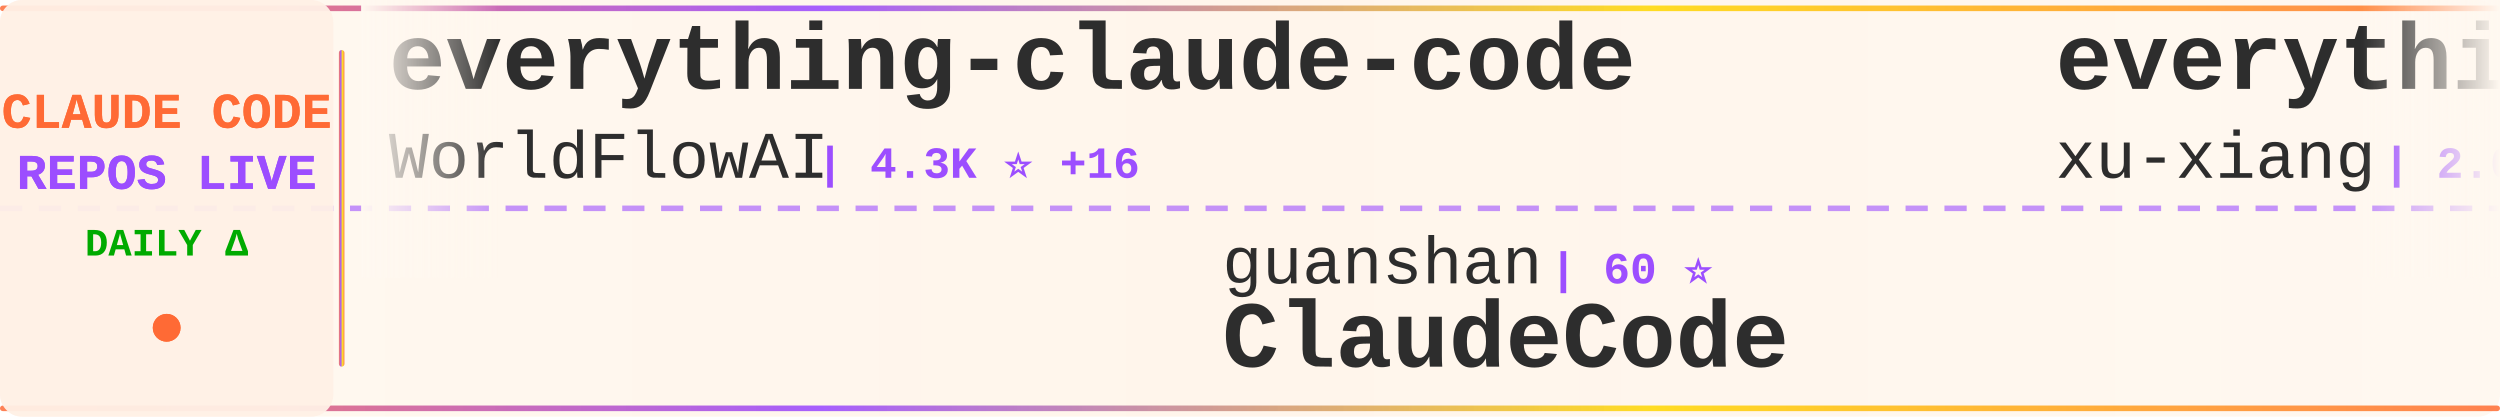
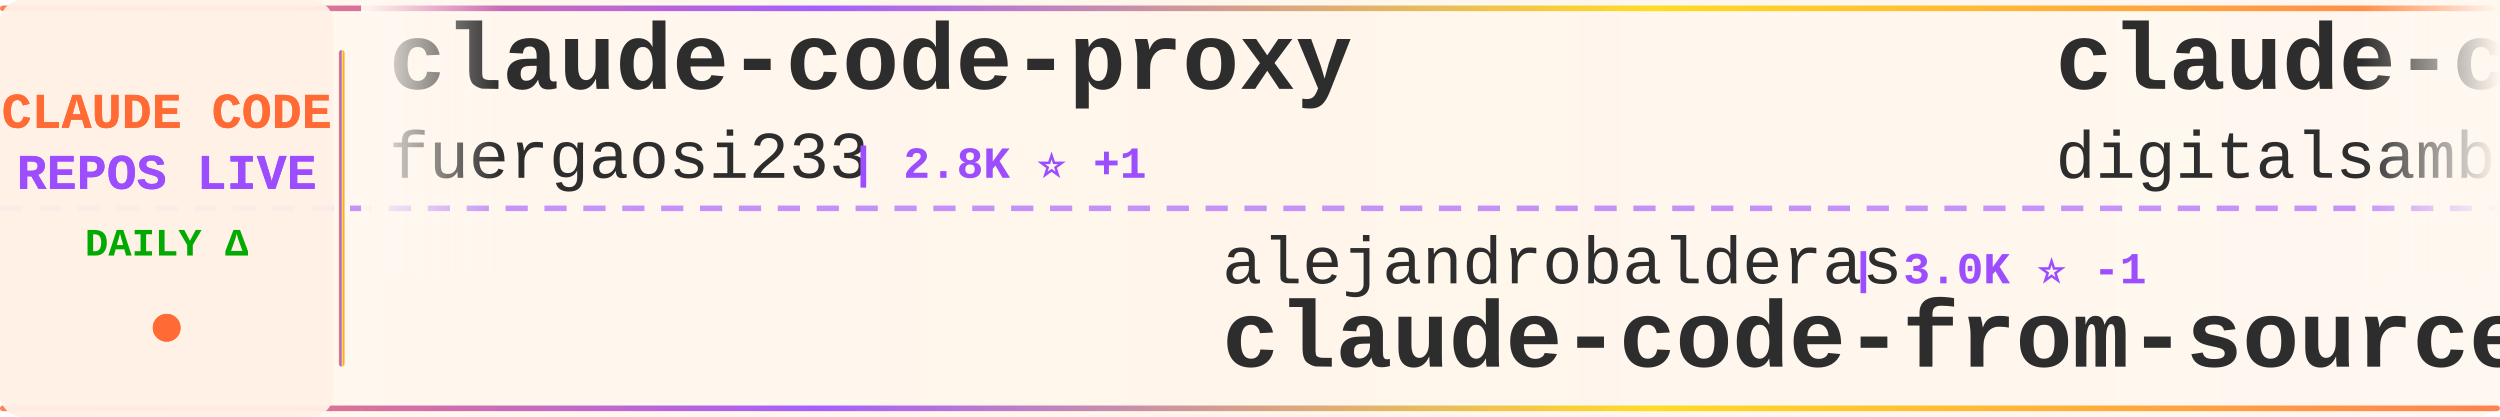
<svg xmlns="http://www.w3.org/2000/svg" width="900" height="150">
  <defs>
    <linearGradient id="tickerBg" x1="0%" y1="0%" x2="100%" y2="0%">
      <stop offset="0%" style="stop-color:#fff8f0;stop-opacity:0.98" />
      <stop offset="50%" style="stop-color:#fff5eb;stop-opacity:1" />
      <stop offset="100%" style="stop-color:#fff8f0;stop-opacity:0.98" />
    </linearGradient>
    <linearGradient id="borderGrad" x1="0%" y1="0%" x2="100%" y2="0%">
      <stop offset="0%" style="stop-color:#FF6B35;stop-opacity:0.85">
        <animate attributeName="stop-opacity" values="0.85;1;0.85" dur="2s" repeatCount="indefinite" />
      </stop>
      <stop offset="33%" style="stop-color:#9C4EFF;stop-opacity:0.9">
        <animate attributeName="stop-opacity" values="0.9;1;0.9" dur="2.2s" repeatCount="indefinite" />
      </stop>
      <stop offset="66%" style="stop-color:#FFD700;stop-opacity:0.85">
        <animate attributeName="stop-opacity" values="0.85;1;0.85" dur="1.8s" repeatCount="indefinite" />
      </stop>
      <stop offset="100%" style="stop-color:#FF6B35;stop-opacity:0.85">
        <animate attributeName="stop-opacity" values="0.85;1;0.85" dur="2s" repeatCount="indefinite" />
      </stop>
    </linearGradient>
    <filter id="textGlow">
      <feGaussianBlur stdDeviation="0.15" result="coloredBlur" />
      <feMerge>
        <feMergeNode in="coloredBlur" />
        <feMergeNode in="SourceGraphic" />
      </feMerge>
    </filter>
    <filter id="metricGlow">
      <feGaussianBlur stdDeviation="0.2" result="coloredBlur" />
      <feMerge>
        <feMergeNode in="coloredBlur" />
        <feMergeNode in="SourceGraphic" />
      </feMerge>
    </filter>
    <linearGradient id="leftFade" x1="0%" y1="0%" x2="100%" y2="0%">
      <stop offset="0%" style="stop-color:#fff8f0;stop-opacity:1" />
      <stop offset="100%" style="stop-color:#fff8f0;stop-opacity:0" />
    </linearGradient>
    <linearGradient id="rightFade" x1="0%" y1="0%" x2="100%" y2="0%">
      <stop offset="0%" style="stop-color:#fff8f0;stop-opacity:0" />
      <stop offset="100%" style="stop-color:#fff8f0;stop-opacity:1" />
    </linearGradient>
  </defs>
  <rect width="900" height="150" fill="url(#tickerBg)" rx="8" />
  <rect x="0" y="2" width="900" height="2" fill="url(#borderGrad)" rx="1" />
  <rect x="0" y="146" width="900" height="2" fill="url(#borderGrad)" rx="1" />
  <line x1="0" y1="75" x2="900" y2="75" stroke="#9C4EFF" stroke-width="2" stroke-dasharray="8 6" opacity="0.6" />
  <rect x="0" y="0" width="120" height="150" fill="#fff0e6" opacity="0.95" rx="8" />
  <text x="60" y="46" font-family="'Courier New', monospace" font-size="18" font-weight="bold" fill="#FF6B35" text-anchor="middle" filter="url(#textGlow)">
    CLAUDE CODE
  </text>
  <text x="60" y="68" font-family="'Courier New', monospace" font-size="18" font-weight="bold" fill="#9C4EFF" text-anchor="middle" filter="url(#textGlow)">
    REPOS LIVE
  </text>
  <text x="60" y="92" font-family="'Courier New', monospace" font-size="14" font-weight="bold" fill="#00aa00" text-anchor="middle">
    DAILY Δ
  </text>
  <circle cx="60" cy="118" r="5" fill="#FF6B35" filter="url(#metricGlow)">
    <animate attributeName="r" values="4;6;4" dur="1.5s" repeatCount="indefinite" />
    <animate attributeName="opacity" values="0.6;1;0.6" dur="1.5s" repeatCount="indefinite" />
  </circle>
  <rect x="122" y="18" width="2" height="114" fill="url(#borderGrad)" rx="1" />
  <clipPath id="tickerClip">
    <rect x="130" y="0" width="770" height="150" />
  </clipPath>
  <g clip-path="url(#tickerClip)">
    <g id="tickerItems">
      <animateTransform attributeName="transform" attributeType="XML" type="translate" from="0 0" to="-3000 0" dur="54s" repeatCount="indefinite" />
      <g transform="translate(0, 0)">
-         <text x="140" y="32" font-family="'Courier New', monospace" font-size="34" font-weight="bold" fill="#2d2d2d">everything-claude-code</text>
-         <text x="140" y="64" font-family="'Courier New', monospace" font-size="24" font-weight="normal" fill="#2d2d2d" opacity="1.0">WorldFlowAI</text>
-         <text x="294" y="64" font-family="'Courier New', monospace" font-size="16" font-weight="bold" fill="#9C4EFF"> | 4.3K ⭐ +16</text>
+         <text x="140" y="32" font-family="'Courier New', monospace" font-size="34" font-weight="bold" fill="#2d2d2d">claude-code-proxy</text>
+         <text x="140" y="64" font-family="'Courier New', monospace" font-size="24" font-weight="normal" fill="#2d2d2d" opacity="1.0">fuergaosi233</text>
+         <text x="306" y="64" font-family="'Courier New', monospace" font-size="16" font-weight="bold" fill="#9C4EFF"> | 2.8K ⭐ +1</text>
      </g>
      <g transform="translate(300, 0)">
-         <text x="140" y="102" font-family="'Courier New', monospace" font-size="24" font-weight="normal" fill="#2d2d2d" opacity="1.0">guanshan</text>
-         <text x="258" y="102" font-family="'Courier New', monospace" font-size="16" font-weight="bold" fill="#9C4EFF"> | 60 ⭐</text>
-         <text x="140" y="132" font-family="'Courier New', monospace" font-size="34" font-weight="bold" fill="#2d2d2d">ClaudeCode</text>
+         <text x="140" y="102" font-family="'Courier New', monospace" font-size="24" font-weight="normal" fill="#2d2d2d" opacity="1.0">alejandrobalderas</text>
+         <text x="366" y="102" font-family="'Courier New', monospace" font-size="16" font-weight="bold" fill="#9C4EFF"> | 3.0K ⭐ -1</text>
+         <text x="140" y="132" font-family="'Courier New', monospace" font-size="34" font-weight="bold" fill="#2d2d2d">claude-code-from-source</text>
      </g>
      <g transform="translate(600, 0)">
-         <text x="140" y="32" font-family="'Courier New', monospace" font-size="34" font-weight="bold" fill="#2d2d2d">everything-claude-code-z...</text>
-         <text x="140" y="64" font-family="'Courier New', monospace" font-size="24" font-weight="normal" fill="#2d2d2d" opacity="1.0">xu-xiang</text>
-         <text x="258" y="64" font-family="'Courier New', monospace" font-size="16" font-weight="bold" fill="#9C4EFF"> | 2.0K ⭐ +1</text>
+         <text x="140" y="32" font-family="'Courier New', monospace" font-size="34" font-weight="bold" fill="#2d2d2d">claude-code-video-toolki...</text>
+         <text x="140" y="64" font-family="'Courier New', monospace" font-size="24" font-weight="normal" fill="#2d2d2d" opacity="1.0">digitalsamba</text>
+         <text x="306" y="64" font-family="'Courier New', monospace" font-size="16" font-weight="bold" fill="#9C4EFF"> | 2.2K ⭐ +2</text>
      </g>
      <g transform="translate(900, 0)">
-         <text x="140" y="102" font-family="'Courier New', monospace" font-size="24" font-weight="normal" fill="#2d2d2d" opacity="1.0">zstmfhy</text>
-         <text x="246" y="102" font-family="'Courier New', monospace" font-size="16" font-weight="bold" fill="#9C4EFF"> | 188 ⭐</text>
-         <text x="140" y="132" font-family="'Courier New', monospace" font-size="34" font-weight="bold" fill="#2d2d2d">Claude-code</text>
+         <text x="140" y="102" font-family="'Courier New', monospace" font-size="24" font-weight="normal" fill="#2d2d2d" opacity="1.0">liuup</text>
+         <text x="222" y="102" font-family="'Courier New', monospace" font-size="16" font-weight="bold" fill="#9C4EFF"> | 4.0K ⭐ +1</text>
+         <text x="140" y="132" font-family="'Courier New', monospace" font-size="34" font-weight="bold" fill="#2d2d2d">claude-code-analysis</text>
      </g>
      <g transform="translate(1200, 0)">
-         <text x="140" y="32" font-family="'Courier New', monospace" font-size="34" font-weight="bold" fill="#2d2d2d">ralph-claude-code</text>
-         <text x="140" y="64" font-family="'Courier New', monospace" font-size="24" font-weight="normal" fill="#2d2d2d" opacity="1.0">frankbria</text>
-         <text x="270" y="64" font-family="'Courier New', monospace" font-size="16" font-weight="bold" fill="#9C4EFF"> | 9.7K ⭐ +1</text>
+         <text x="140" y="32" font-family="'Courier New', monospace" font-size="34" font-weight="bold" fill="#2d2d2d">arcads-claude-code</text>
+         <text x="140" y="64" font-family="'Courier New', monospace" font-size="24" font-weight="normal" fill="#2d2d2d" opacity="1.0">krusemediallc</text>
+         <text x="318" y="64" font-family="'Courier New', monospace" font-size="16" font-weight="bold" fill="#9C4EFF"> | 1.6K ⭐ -1</text>
      </g>
      <g transform="translate(1500, 0)">
-         <text x="140" y="102" font-family="'Courier New', monospace" font-size="24" font-weight="normal" fill="#2d2d2d" opacity="1.0">shanraisshan</text>
-         <text x="306" y="102" font-family="'Courier New', monospace" font-size="16" font-weight="bold" fill="#9C4EFF"> | 67.2K ⭐ +7</text>
-         <text x="140" y="132" font-family="'Courier New', monospace" font-size="34" font-weight="bold" fill="#2d2d2d">claude-code-best-practic...</text>
+         <text x="140" y="102" font-family="'Courier New', monospace" font-size="24" font-weight="normal" fill="#2d2d2d" opacity="1.0">overwirehq</text>
+         <text x="282" y="102" font-family="'Courier New', monospace" font-size="16" font-weight="bold" fill="#9C4EFF"> | 2.8K ⭐</text>
+         <text x="140" y="132" font-family="'Courier New', monospace" font-size="34" font-weight="bold" fill="#2d2d2d">claude-code-telegram</text>
      </g>
      <g transform="translate(1800, 0)">
-         <text x="140" y="32" font-family="'Courier New', monospace" font-size="34" font-weight="bold" fill="#2d2d2d">claude-code-sourcemap</text>
-         <text x="140" y="64" font-family="'Courier New', monospace" font-size="24" font-weight="normal" fill="#2d2d2d" opacity="1.0">ChinaSiro</text>
-         <text x="270" y="64" font-family="'Courier New', monospace" font-size="16" font-weight="bold" fill="#9C4EFF"> | 9.7K ⭐ +1</text>
+         <text x="140" y="32" font-family="'Courier New', monospace" font-size="34" font-weight="bold" fill="#2d2d2d">claude-coder</text>
+         <text x="140" y="64" font-family="'Courier New', monospace" font-size="24" font-weight="normal" fill="#2d2d2d" opacity="1.0">kodu-ai</text>
+         <text x="246" y="64" font-family="'Courier New', monospace" font-size="16" font-weight="bold" fill="#9C4EFF"> | 5.2K ⭐</text>
      </g>
      <g transform="translate(2100, 0)">
-         <text x="140" y="102" font-family="'Courier New', monospace" font-size="24" font-weight="normal" fill="#2d2d2d" opacity="1.0">huangserva</text>
-         <text x="282" y="102" font-family="'Courier New', monospace" font-size="16" font-weight="bold" fill="#9C4EFF"> | 629 ⭐</text>
-         <text x="140" y="132" font-family="'Courier New', monospace" font-size="34" font-weight="bold" fill="#2d2d2d">claude-code-cli</text>
+         <text x="140" y="102" font-family="'Courier New', monospace" font-size="24" font-weight="normal" fill="#2d2d2d" opacity="1.0">edmund-io</text>
+         <text x="270" y="102" font-family="'Courier New', monospace" font-size="16" font-weight="bold" fill="#9C4EFF"> | 1.5K ⭐</text>
+         <text x="140" y="132" font-family="'Courier New', monospace" font-size="34" font-weight="bold" fill="#2d2d2d">edmunds-claude-code</text>
      </g>
      <g transform="translate(2400, 0)">
-         <text x="140" y="32" font-family="'Courier New', monospace" font-size="34" font-weight="bold" fill="#2d2d2d">pi-vs-claude-code</text>
-         <text x="140" y="64" font-family="'Courier New', monospace" font-size="24" font-weight="normal" fill="#2d2d2d" opacity="1.0">disler</text>
-         <text x="234" y="64" font-family="'Courier New', monospace" font-size="16" font-weight="bold" fill="#9C4EFF"> | 1.7K ⭐</text>
+         <text x="140" y="32" font-family="'Courier New', monospace" font-size="34" font-weight="bold" fill="#2d2d2d">claude-code-my-workflow</text>
+         <text x="140" y="64" font-family="'Courier New', monospace" font-size="24" font-weight="normal" fill="#2d2d2d" opacity="1.0">pedrohcgs</text>
+         <text x="270" y="64" font-family="'Courier New', monospace" font-size="16" font-weight="bold" fill="#9C4EFF"> | 1.6K ⭐ +3</text>
      </g>
      <g transform="translate(2700, 0)">
-         <text x="140" y="102" font-family="'Courier New', monospace" font-size="24" font-weight="normal" fill="#2d2d2d" opacity="1.0">chauncygu</text>
-         <text x="270" y="102" font-family="'Courier New', monospace" font-size="16" font-weight="bold" fill="#9C4EFF"> | 2.8K ⭐</text>
-         <text x="140" y="132" font-family="'Courier New', monospace" font-size="34" font-weight="bold" fill="#2d2d2d">collection-claude-code-s...</text>
+         <text x="140" y="102" font-family="'Courier New', monospace" font-size="24" font-weight="normal" fill="#2d2d2d" opacity="1.0">asgeirtj</text>
+         <text x="258" y="102" font-family="'Courier New', monospace" font-size="16" font-weight="bold" fill="#9C4EFF"> | 69.1K ⭐ +27</text>
+         <text x="140" y="132" font-family="'Courier New', monospace" font-size="34" font-weight="bold" fill="#2d2d2d">system_prompts_leaks</text>
      </g>
      <g transform="translate(3000, 0)">
-         <text x="140" y="32" font-family="'Courier New', monospace" font-size="34" font-weight="bold" fill="#2d2d2d">everything-claude-code</text>
-         <text x="140" y="64" font-family="'Courier New', monospace" font-size="24" font-weight="normal" fill="#2d2d2d" opacity="1.0">WorldFlowAI</text>
-         <text x="294" y="64" font-family="'Courier New', monospace" font-size="16" font-weight="bold" fill="#9C4EFF"> | 4.3K ⭐ +16</text>
+         <text x="140" y="32" font-family="'Courier New', monospace" font-size="34" font-weight="bold" fill="#2d2d2d">claude-code-proxy</text>
+         <text x="140" y="64" font-family="'Courier New', monospace" font-size="24" font-weight="normal" fill="#2d2d2d" opacity="1.0">fuergaosi233</text>
+         <text x="306" y="64" font-family="'Courier New', monospace" font-size="16" font-weight="bold" fill="#9C4EFF"> | 2.8K ⭐ +1</text>
      </g>
      <g transform="translate(3300, 0)">
-         <text x="140" y="102" font-family="'Courier New', monospace" font-size="24" font-weight="normal" fill="#2d2d2d" opacity="1.0">guanshan</text>
-         <text x="258" y="102" font-family="'Courier New', monospace" font-size="16" font-weight="bold" fill="#9C4EFF"> | 60 ⭐</text>
-         <text x="140" y="132" font-family="'Courier New', monospace" font-size="34" font-weight="bold" fill="#2d2d2d">ClaudeCode</text>
+         <text x="140" y="102" font-family="'Courier New', monospace" font-size="24" font-weight="normal" fill="#2d2d2d" opacity="1.0">alejandrobalderas</text>
+         <text x="366" y="102" font-family="'Courier New', monospace" font-size="16" font-weight="bold" fill="#9C4EFF"> | 3.0K ⭐ -1</text>
+         <text x="140" y="132" font-family="'Courier New', monospace" font-size="34" font-weight="bold" fill="#2d2d2d">claude-code-from-source</text>
      </g>
      <g transform="translate(3600, 0)">
-         <text x="140" y="32" font-family="'Courier New', monospace" font-size="34" font-weight="bold" fill="#2d2d2d">everything-claude-code-z...</text>
-         <text x="140" y="64" font-family="'Courier New', monospace" font-size="24" font-weight="normal" fill="#2d2d2d" opacity="1.0">xu-xiang</text>
-         <text x="258" y="64" font-family="'Courier New', monospace" font-size="16" font-weight="bold" fill="#9C4EFF"> | 2.0K ⭐ +1</text>
+         <text x="140" y="32" font-family="'Courier New', monospace" font-size="34" font-weight="bold" fill="#2d2d2d">claude-code-video-toolki...</text>
+         <text x="140" y="64" font-family="'Courier New', monospace" font-size="24" font-weight="normal" fill="#2d2d2d" opacity="1.0">digitalsamba</text>
+         <text x="306" y="64" font-family="'Courier New', monospace" font-size="16" font-weight="bold" fill="#9C4EFF"> | 2.2K ⭐ +2</text>
      </g>
      <g transform="translate(3900, 0)">
-         <text x="140" y="102" font-family="'Courier New', monospace" font-size="24" font-weight="normal" fill="#2d2d2d" opacity="1.0">zstmfhy</text>
-         <text x="246" y="102" font-family="'Courier New', monospace" font-size="16" font-weight="bold" fill="#9C4EFF"> | 188 ⭐</text>
-         <text x="140" y="132" font-family="'Courier New', monospace" font-size="34" font-weight="bold" fill="#2d2d2d">Claude-code</text>
+         <text x="140" y="102" font-family="'Courier New', monospace" font-size="24" font-weight="normal" fill="#2d2d2d" opacity="1.0">liuup</text>
+         <text x="222" y="102" font-family="'Courier New', monospace" font-size="16" font-weight="bold" fill="#9C4EFF"> | 4.0K ⭐ +1</text>
+         <text x="140" y="132" font-family="'Courier New', monospace" font-size="34" font-weight="bold" fill="#2d2d2d">claude-code-analysis</text>
      </g>
    </g>
  </g>
  <rect x="130" y="0" width="50" height="100" fill="url(#leftFade)" />
  <rect x="850" y="0" width="50" height="100" fill="url(#rightFade)" />
</svg>
